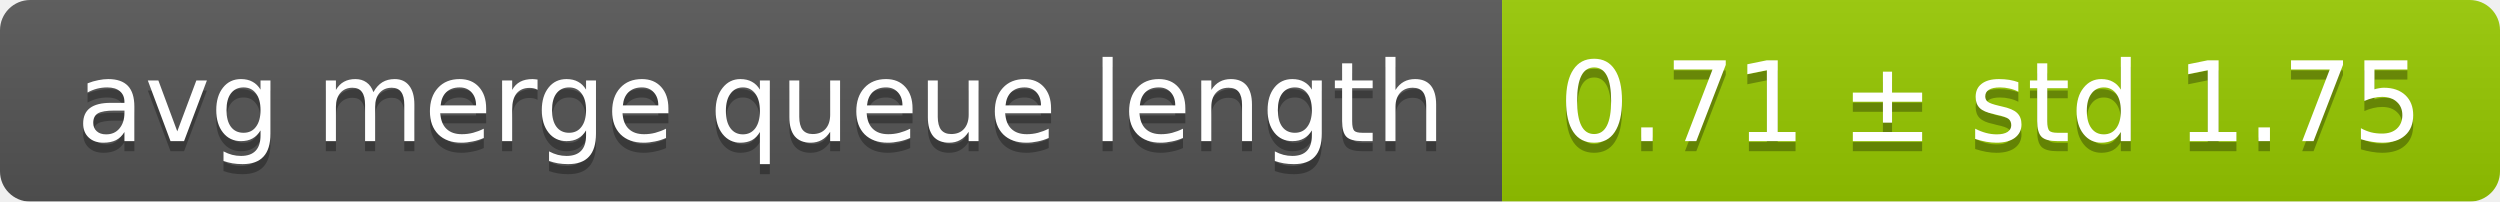
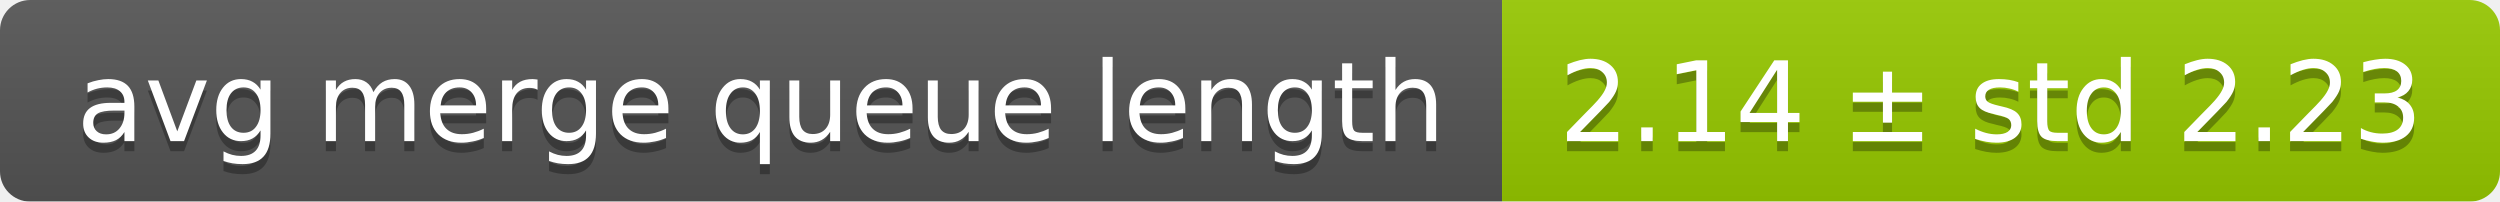
<svg xmlns="http://www.w3.org/2000/svg" width="248" height="20">
  <linearGradient id="smooth" x2="0" y2="100%">
    <stop offset="0" stop-color="#bbb" stop-opacity=".1" />
    <stop offset="1" stop-opacity=".1" />
  </linearGradient>
  <mask id="round">
    <rect width="248" height="20" rx="3" fill="#fff" />
  </mask>
  <g mask="url(#round)">
    <rect width="149" height="20" fill="#555" />
    <rect x="149" width="99" height="20" fill="#97ca00" />
    <rect width="248" height="20" fill="url(#smooth)" />
  </g>
  <g fill="#fff" text-anchor="middle" font-family="DejaVu Sans,Verdana,Geneva,sans-serif" font-size="11">
    <text x="75.5" y="15" fill="#010101" fill-opacity=".3">avg merge queue length</text>
    <text x="75.5" y="14">avg merge queue length</text>
-     <text x="197.5" y="15" fill="#010101" fill-opacity=".3">0.71 ± std 1.75</text>
-     <text x="197.5" y="14">0.71 ± std 1.75</text>
+     <text x="197.5" y="15" fill="#010101" fill-opacity=".3">2.14 ± std 2.23</text>
+     <text x="197.5" y="14">2.14 ± std 2.23</text>
  </g>
</svg>
